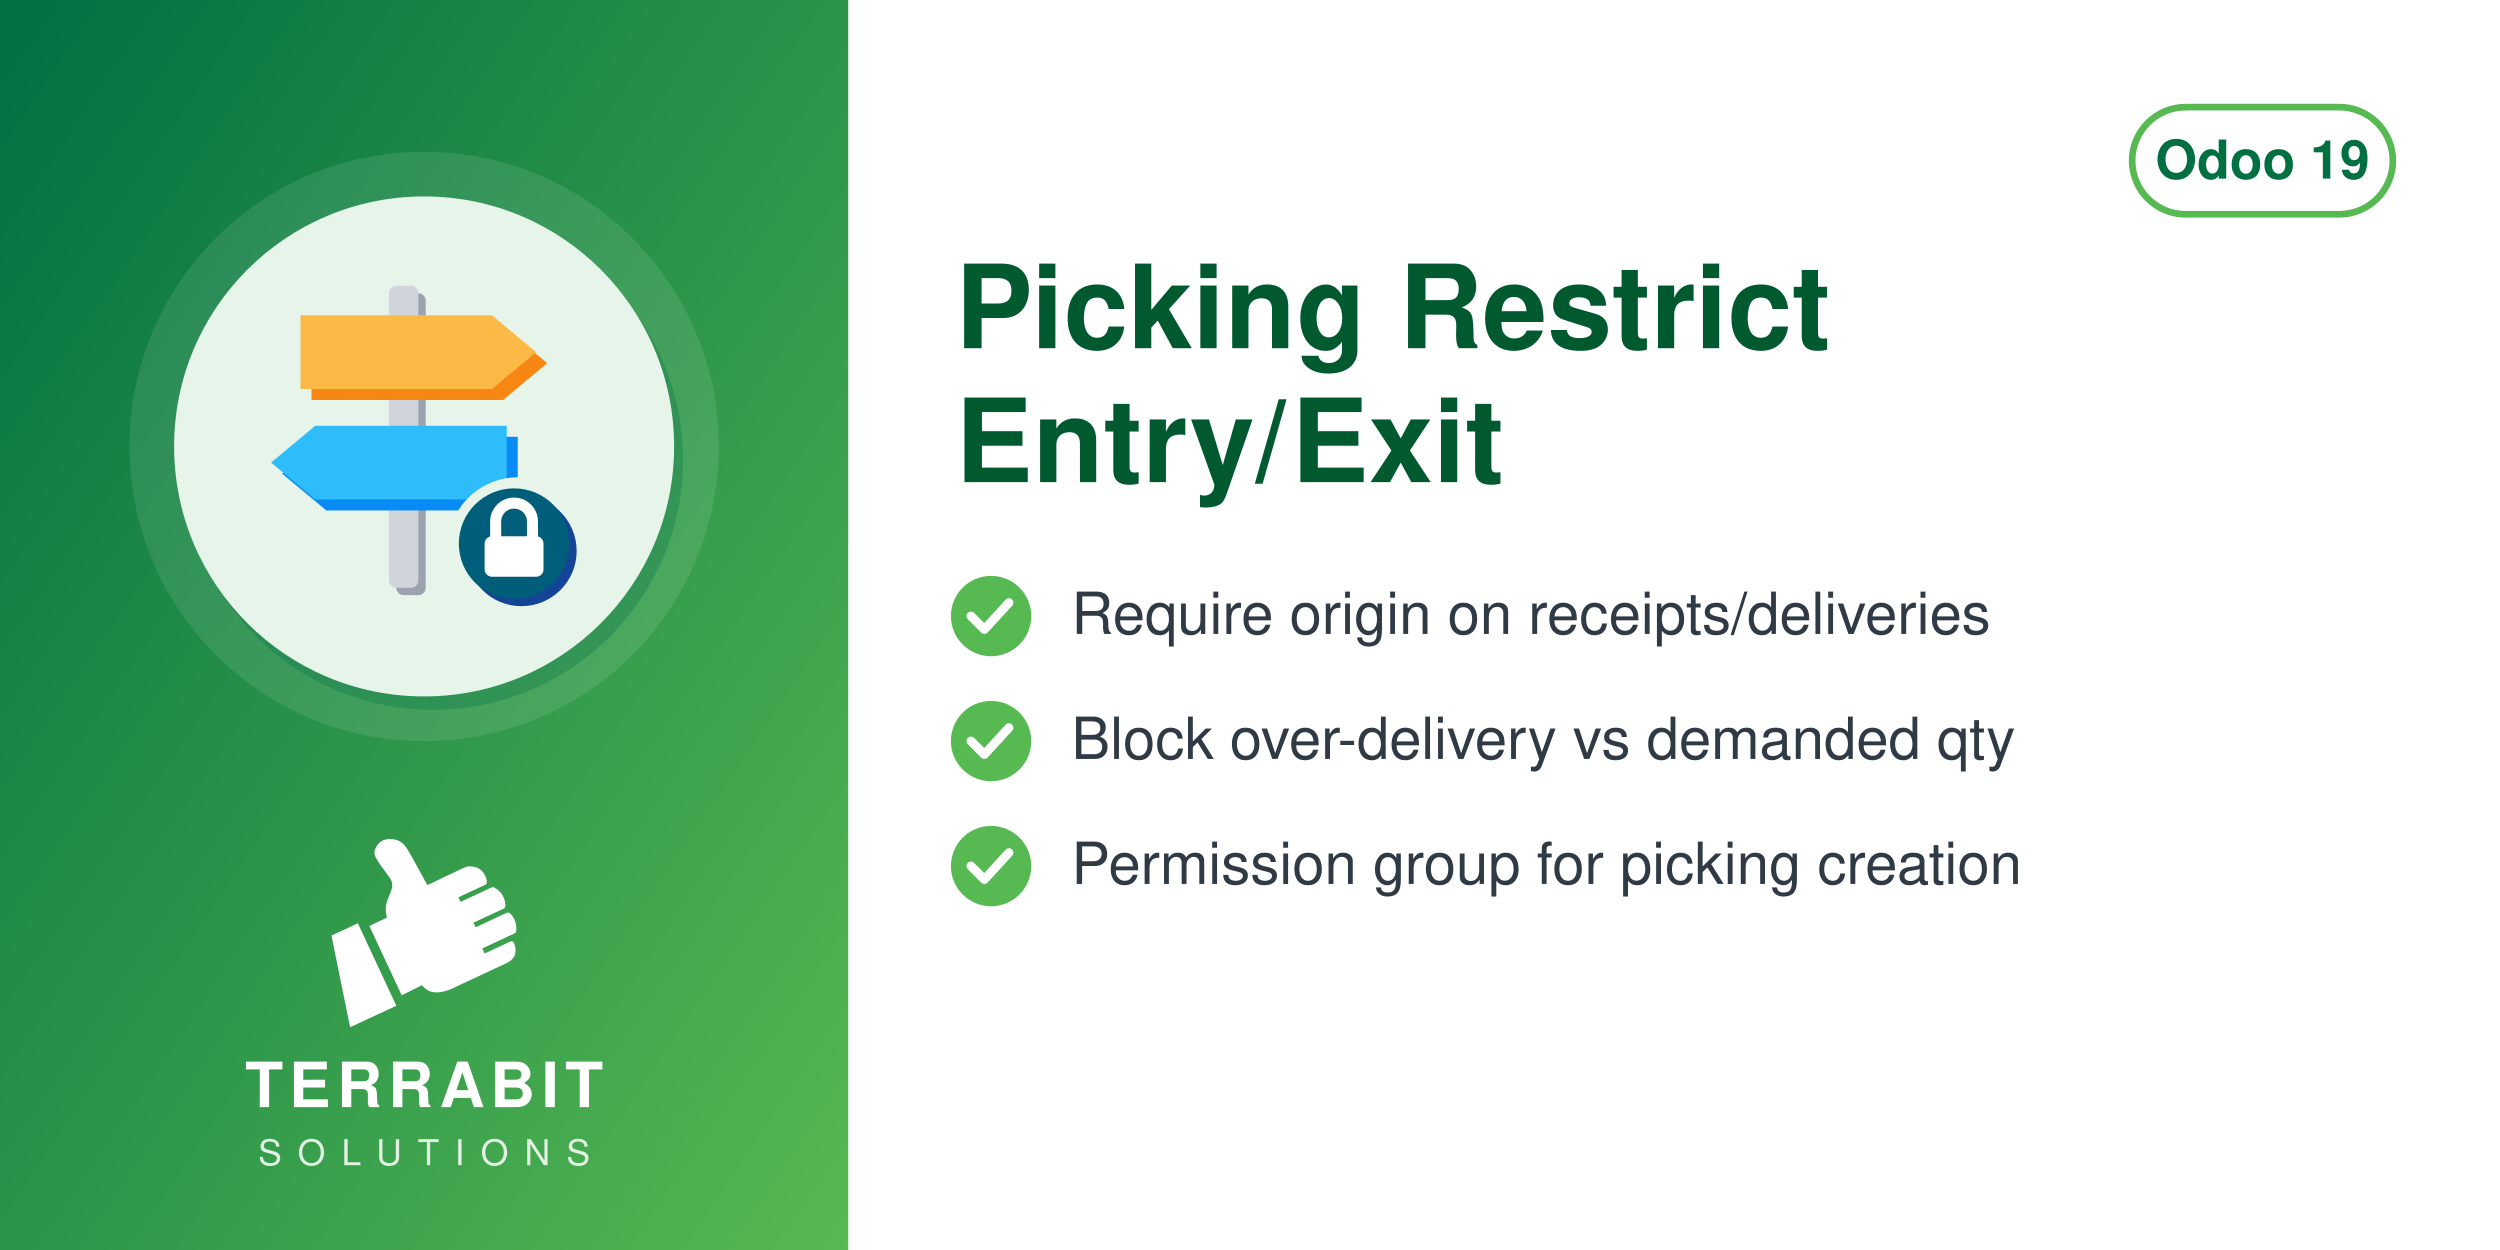
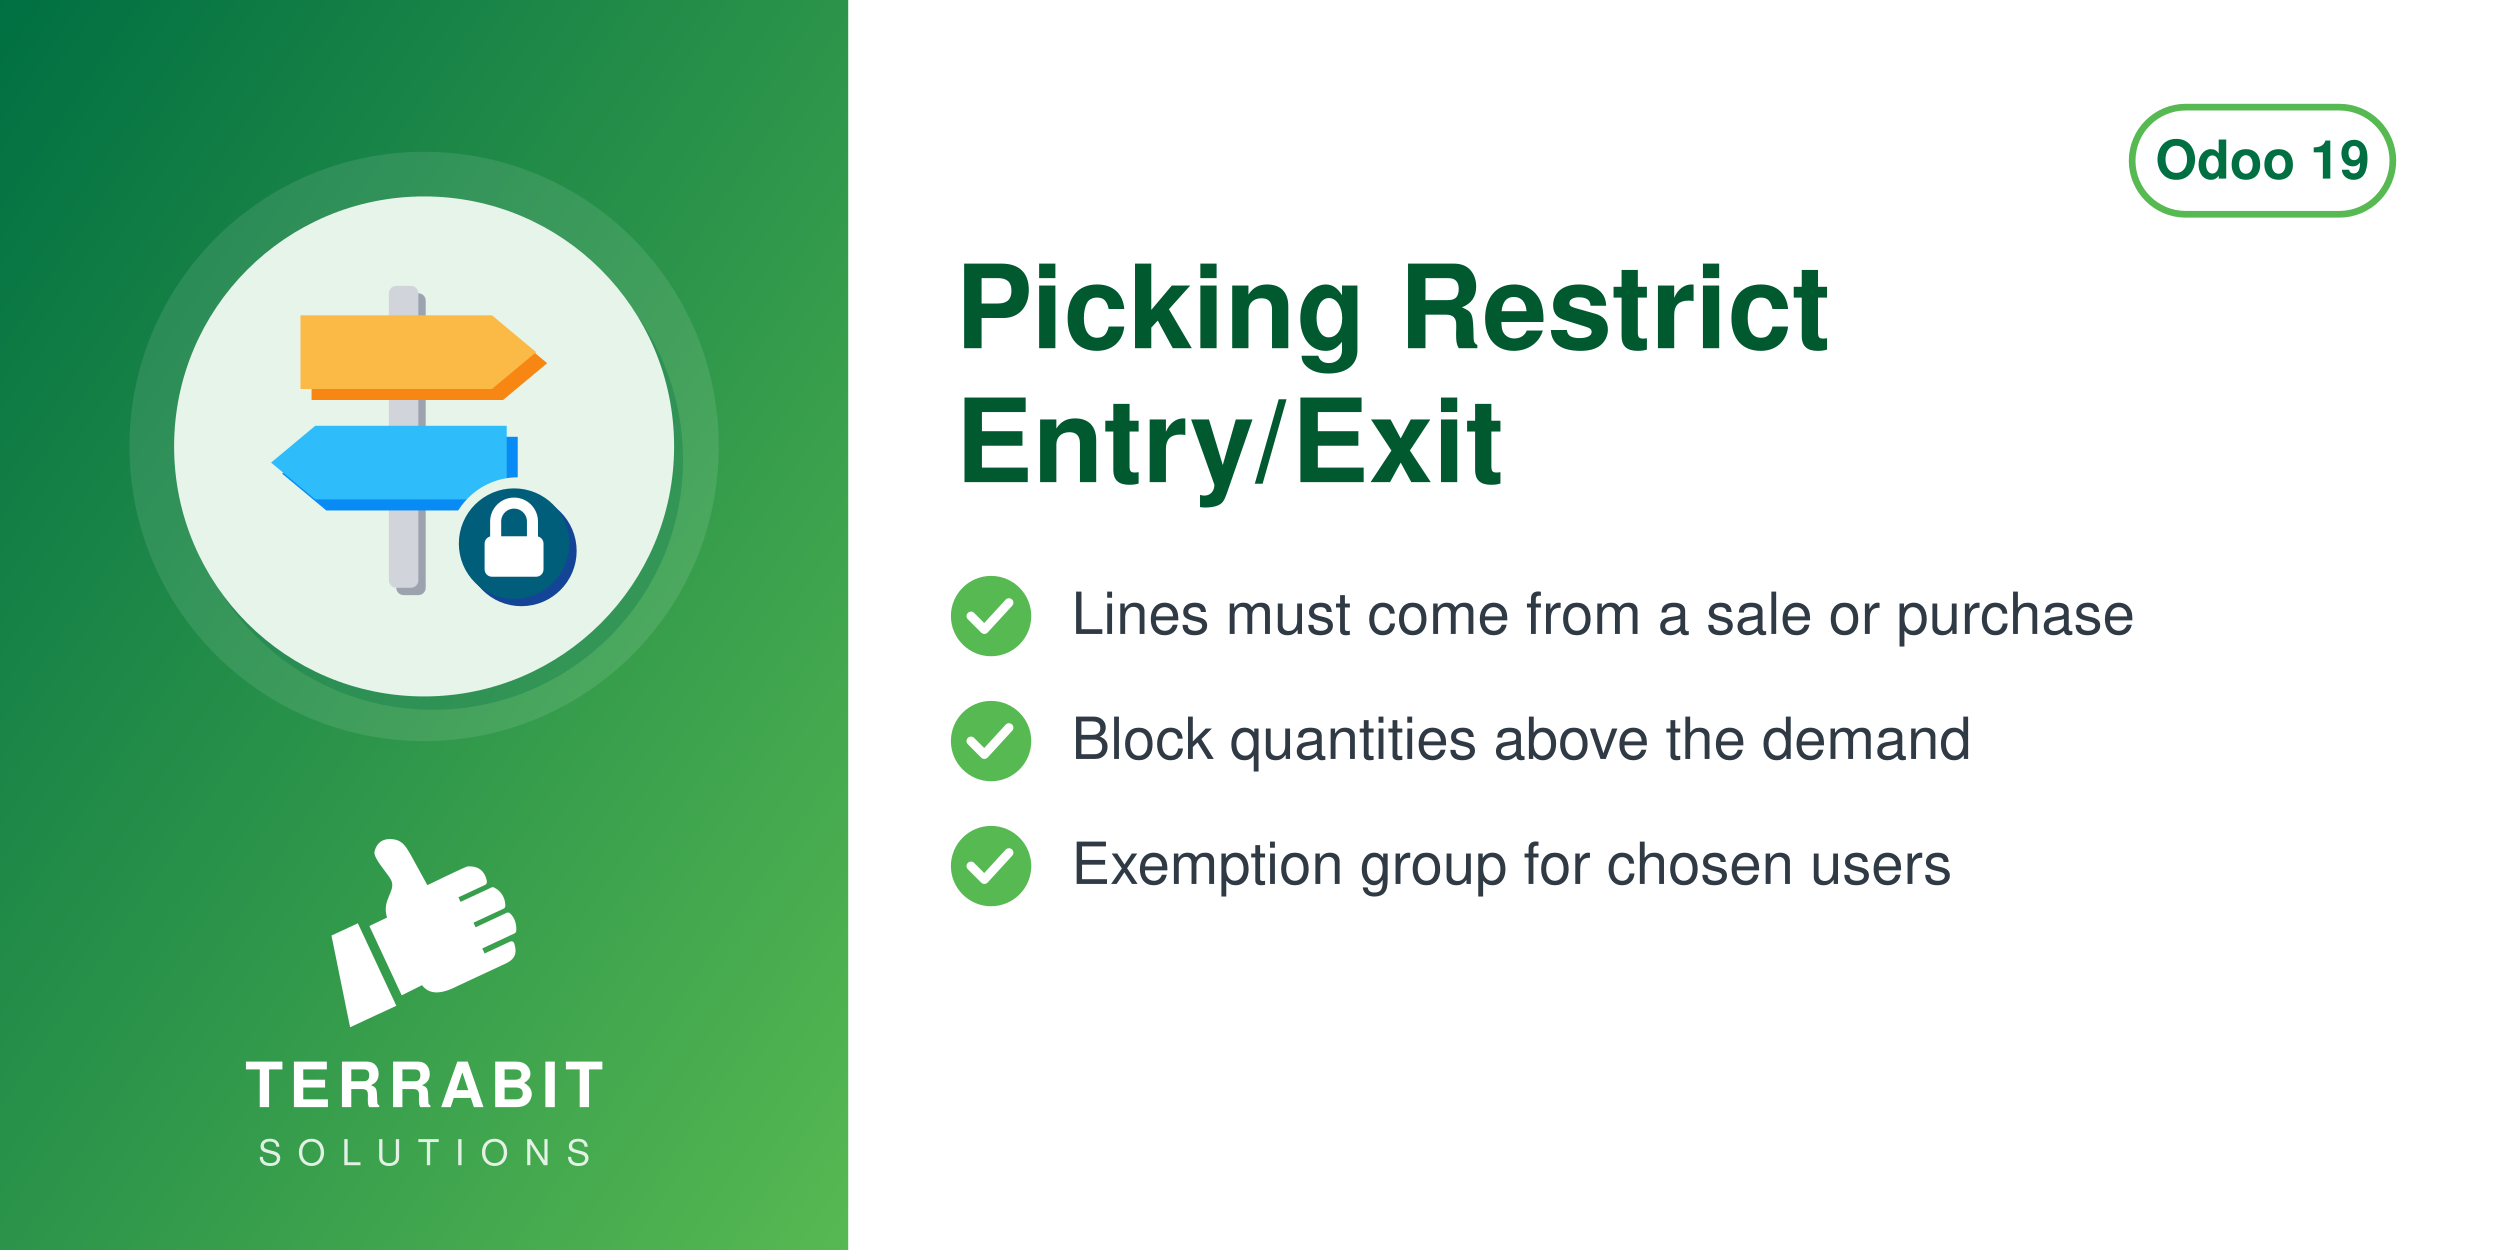
<svg xmlns="http://www.w3.org/2000/svg" width="560" height="280" viewBox="0 0 560 280">
  <defs>
    <linearGradient id="g" x1="0" y1="0" x2="1" y2="1">
      <stop offset="0" stop-color="#006F42" />
      <stop offset="1" stop-color="#57B952" />
    </linearGradient>
  </defs>
  <rect width="560" height="280" fill="#FFFFFF" />
  <rect width="190" height="280" fill="url(#g)" />
  <circle cx="95.0" cy="100" r="66" fill="white" opacity="0.10" />
  <circle cx="97.0" cy="103" r="56" fill="#006F42" opacity="0.30" />
  <circle cx="95.0" cy="100" r="56" fill="#E6F4EA" />
  <svg x="54.0" y="59.0" width="82" height="82" viewBox="0 0 100 100" preserveAspectRatio="xMidYMid meet">
    <g transform="translate(-1.86,0.11) scale(1.0057)">
      <defs>
        <mask id="mi-cut" maskUnits="userSpaceOnUse" x="-20" y="-20" width="140" height="140">
          <rect x="-20" y="-20" width="140" height="140" fill="#fff" />
          <circle cx="77" cy="77" r="19" fill="#000" />
        </mask>
      </defs>
      <g mask="url(#mi-cut)">
        <g transform="translate(2,2)" fill="#9CA3AF">
          <rect x="42" y="6" width="8" height="82" rx="2" />
        </g>
        <g fill="#D1D5DB">
          <rect x="42" y="6" width="8" height="82" rx="2" />
        </g>
        <g transform="translate(3,3)" fill="#F78613">
          <path d="M18,14 h52 l12,10 l-12,10 h-52z" />
        </g>
        <g fill="#FBB945">
          <path d="M18,14 h52 l12,10 l-12,10 h-52z" />
        </g>
        <g transform="translate(3,3)" fill="#088BF5">
          <path d="M74,44 h-52 l-12,10 l12,10 h52z" />
        </g>
        <g fill="#2EBCFA">
          <path d="M74,44 h-52 l-12,10 l12,10 h52z" />
        </g>
      </g>
      <circle cx="78" cy="78" r="15" fill="#144496" />
      <circle cx="76" cy="76" r="15" fill="#005E7A" />
      <path d="M71,74 v-4 a5,5 0 0 1 10,0 v4" fill="none" stroke="#FFFFFF" stroke-width="3" stroke-linecap="round" stroke-linejoin="round" />
      <rect x="68" y="74" width="16" height="11" rx="2" fill="#FFFFFF" />
    </g>
  </svg>
  <svg x="72.0" y="186" width="46" height="46" viewBox="4045 2535 3400 3400" preserveAspectRatio="xMidYMid meet">
    <path fill="#FFFFFF" d="M4648.32 4073.59l636.59 1365.17 -765.09 355.96 -308.63 -1517.87 437.13 -203.26zm725.61 1192.32l336.75 -167.88c105.65,140.85 282.69,170.72 576.82,18.8l819.92 -382.33c181.4,-90.13 164.26,-214.57 130.07,-328.43 -4.28,-14.25 -13.68,-24.81 -27.34,-30.7 -13.67,-5.89 -27.61,-5.11 -41.09,1.18l-422.32 196.93 -39.04 -83.72 538.07 -250.91c16.64,-7.76 24.7,-27.69 25.58,-46.04 6.48,-134.33 -44.36,-230.89 -105.84,-285.23 -15.2,-13.44 -35.71,-15.59 -54.12,-7l-513.92 239.64 -35.6 -76.34 506.31 -236.1c17.69,-8.25 22.52,-36.93 21.83,-56.45 -4.1,-117.31 -67.62,-232.74 -187.72,-290.66 -13.94,-6.72 -28.64,-6.36 -42.69,0.19l-511.21 238.38 -35.37 -75.86 448.98 -209.36c20.44,-9.53 25.81,-42.28 21.02,-64.32 -41.02,-189.07 -167.92,-247.8 -318.14,-237.87 -29.39,1.94 -589.86,273.16 -665.95,310.54l-281.84 -513.57c-59.06,-93.13 -112.7,-221.7 -276.47,-245.13 -211.24,-30.22 -291.56,94.38 -316.89,203.13 -25.32,108.75 223.84,365.99 276.05,473.69 85.52,184.27 -161.86,318.11 -68.41,617.99l-292.54 139.94 535.09 1147.51z" />
  </svg>
  <text x="95.0" y="248" text-anchor="middle" font-family="Helvetica,Arial,sans-serif" font-size="14" font-weight="800" letter-spacing="1.4" fill="white">TERRABIT</text>
  <text x="95.0" y="261" text-anchor="middle" font-family="Helvetica,Arial,sans-serif" font-size="8" font-weight="500" letter-spacing="3.6" fill="white" opacity="0.85">SOLUTIONS</text>
  <g>
    <rect x="477.6" y="24" width="58.4" height="24" rx="12" fill="none" stroke="#57B952" stroke-width="1.5" />
    <text x="506.8" y="40" text-anchor="middle" font-family="Helvetica,Arial,sans-serif" font-size="12" font-weight="700" fill="#006F42">Odoo 19</text>
  </g>
  <text x="214" y="78" font-family="Helvetica,Arial,sans-serif" font-size="26" font-weight="700" fill="#00592F">Picking Restrict</text>
  <text x="214" y="108" font-family="Helvetica,Arial,sans-serif" font-size="26" font-weight="700" fill="#00592F">Entry/Exit</text>
  <circle cx="222" cy="138" r="9" fill="#57B952" />
  <path d="M217.5 138 l3 3 l5.5 -6" fill="none" stroke="white" stroke-width="2" stroke-linecap="round" stroke-linejoin="round" />
-   <text x="240" y="142" font-family="Helvetica,Arial,sans-serif" font-size="13" fill="#2F3A45">Require origin on receipts/deliveries</text>
+   <text x="240" y="142" font-family="Helvetica,Arial,sans-serif" font-size="13" fill="#2F3A45">Lines must come from a sale or purchase</text>
  <circle cx="222" cy="166" r="9" fill="#57B952" />
  <path d="M217.5 166 l3 3 l5.5 -6" fill="none" stroke="white" stroke-width="2" stroke-linecap="round" stroke-linejoin="round" />
-   <text x="240" y="170" font-family="Helvetica,Arial,sans-serif" font-size="13" fill="#2F3A45">Block over-delivery vs demanded qty</text>
+   <text x="240" y="170" font-family="Helvetica,Arial,sans-serif" font-size="13" fill="#2F3A45">Block quantities above the demand</text>
  <circle cx="222" cy="194" r="9" fill="#57B952" />
  <path d="M217.5 194 l3 3 l5.5 -6" fill="none" stroke="white" stroke-width="2" stroke-linecap="round" stroke-linejoin="round" />
-   <text x="240" y="198" font-family="Helvetica,Arial,sans-serif" font-size="13" fill="#2F3A45">Permission group for picking creation</text>
+   <text x="240" y="198" font-family="Helvetica,Arial,sans-serif" font-size="13" fill="#2F3A45">Exemption group for chosen users</text>
</svg>
